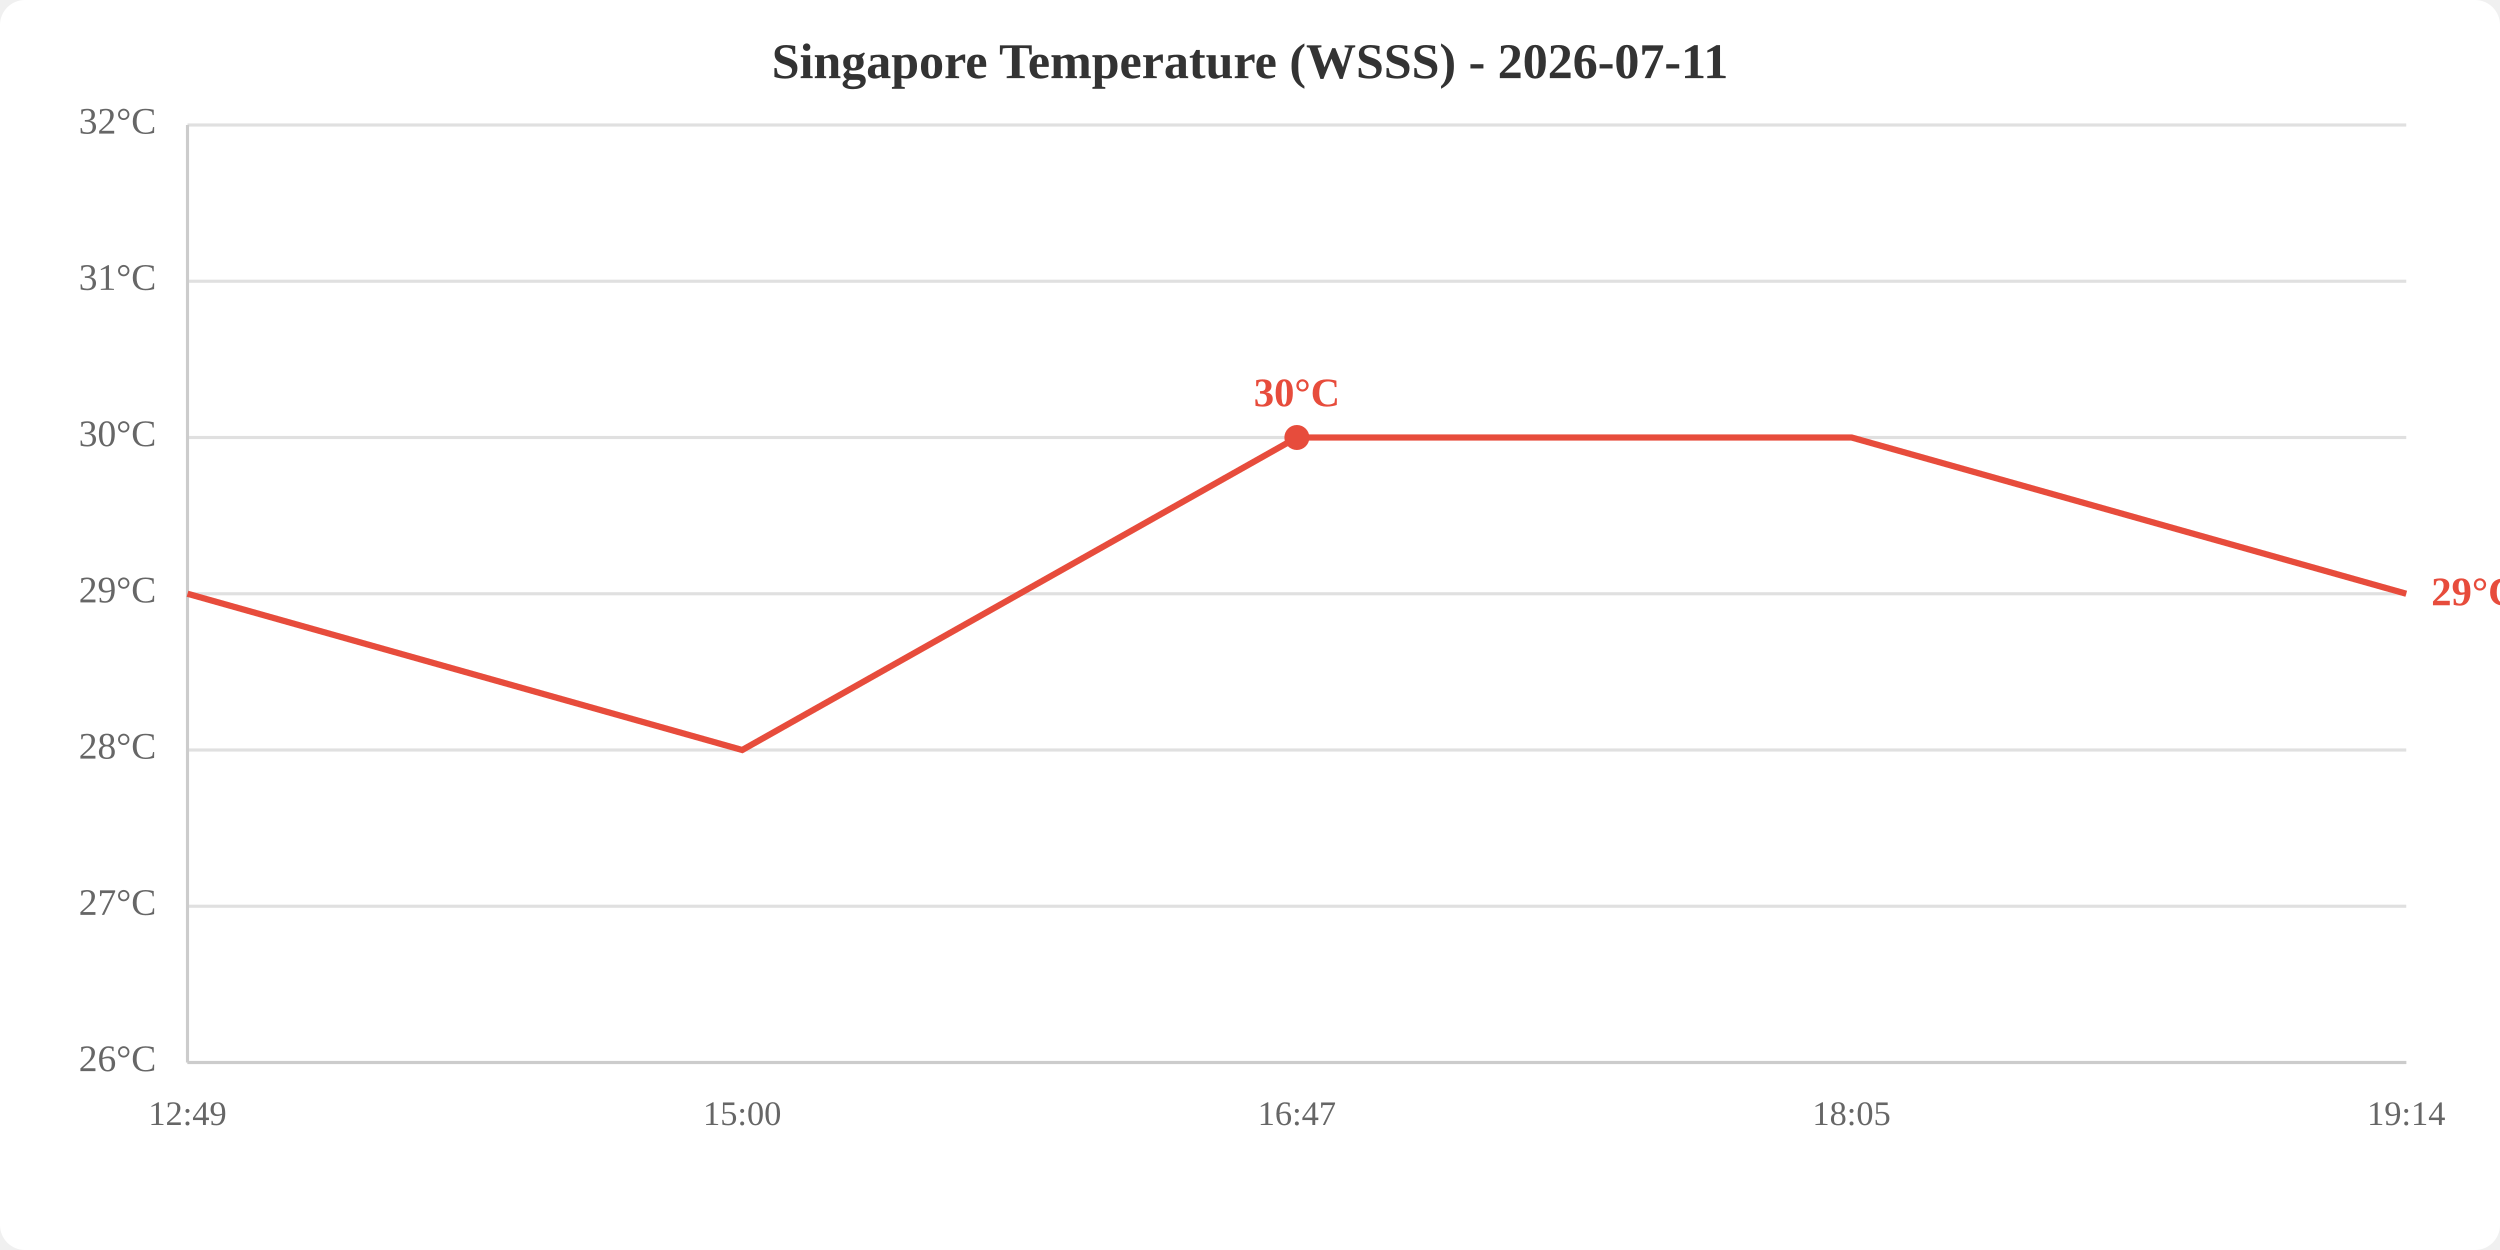
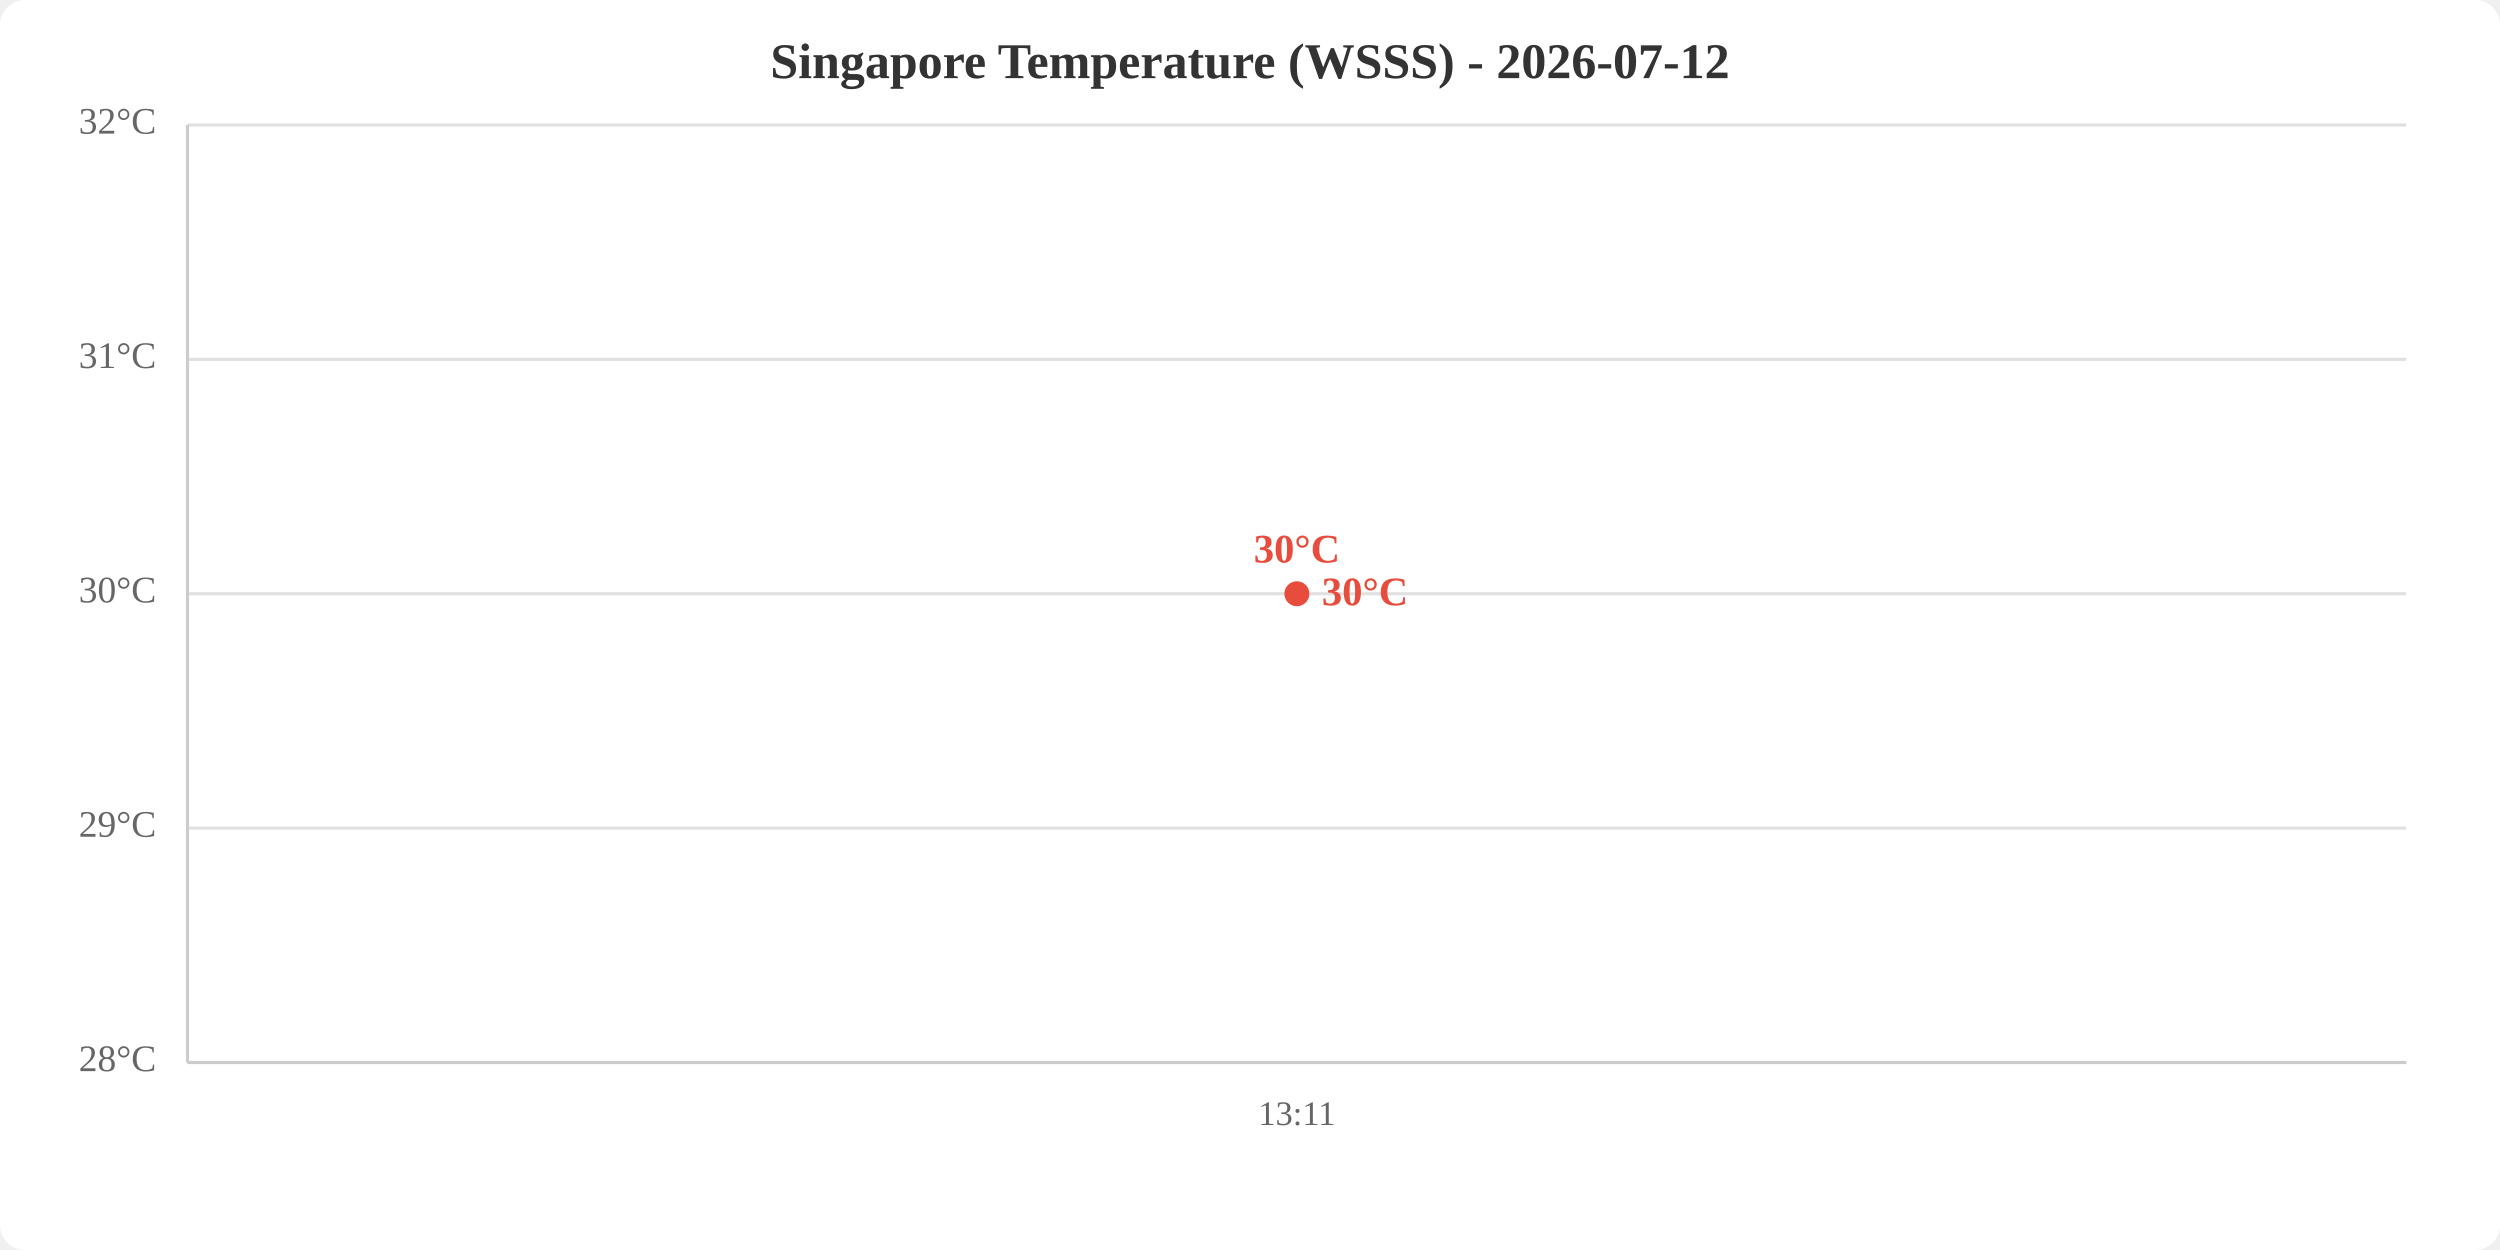
<svg xmlns="http://www.w3.org/2000/svg" viewBox="0 0 800 400" width="800" height="400">
  <rect width="800" height="400" fill="white" rx="8" />
-   <text x="400.0" y="25" text-anchor="middle" font-size="16" font-weight="bold" fill="#333">Singapore Temperature (WSSS) - 2026-07-11</text>
+   <text x="400.0" y="25" text-anchor="middle" font-size="16" font-weight="bold" fill="#333">Singapore Temperature (WSSS) - 2026-07-12</text>
  <line x1="60" y1="340.0" x2="770" y2="340.0" stroke="#e0e0e0" stroke-width="1" />
-   <line x1="60" y1="290.0" x2="770" y2="290.0" stroke="#e0e0e0" stroke-width="1" />
-   <line x1="60" y1="240.0" x2="770" y2="240.0" stroke="#e0e0e0" stroke-width="1" />
+   <line x1="60" y1="265.0" x2="770" y2="265.0" stroke="#e0e0e0" stroke-width="1" />
  <line x1="60" y1="190.0" x2="770" y2="190.0" stroke="#e0e0e0" stroke-width="1" />
-   <line x1="60" y1="140.0" x2="770" y2="140.0" stroke="#e0e0e0" stroke-width="1" />
-   <line x1="60" y1="90.0" x2="770" y2="90.0" stroke="#e0e0e0" stroke-width="1" />
+   <line x1="60" y1="115.0" x2="770" y2="115.0" stroke="#e0e0e0" stroke-width="1" />
  <line x1="60" y1="40.0" x2="770" y2="40.0" stroke="#e0e0e0" stroke-width="1" />
-   <text x="50" y="340.0" text-anchor="end" dominant-baseline="middle" fill="#666" font-size="12">26°C</text>
-   <text x="50" y="290.0" text-anchor="end" dominant-baseline="middle" fill="#666" font-size="12">27°C</text>
-   <text x="50" y="240.0" text-anchor="end" dominant-baseline="middle" fill="#666" font-size="12">28°C</text>
-   <text x="50" y="190.0" text-anchor="end" dominant-baseline="middle" fill="#666" font-size="12">29°C</text>
-   <text x="50" y="140.0" text-anchor="end" dominant-baseline="middle" fill="#666" font-size="12">30°C</text>
-   <text x="50" y="90.0" text-anchor="end" dominant-baseline="middle" fill="#666" font-size="12">31°C</text>
+   <text x="50" y="340.0" text-anchor="end" dominant-baseline="middle" fill="#666" font-size="12">28°C</text>
+   <text x="50" y="265.0" text-anchor="end" dominant-baseline="middle" fill="#666" font-size="12">29°C</text>
+   <text x="50" y="190.0" text-anchor="end" dominant-baseline="middle" fill="#666" font-size="12">30°C</text>
+   <text x="50" y="115.0" text-anchor="end" dominant-baseline="middle" fill="#666" font-size="12">31°C</text>
  <text x="50" y="40.0" text-anchor="end" dominant-baseline="middle" fill="#666" font-size="12">32°C</text>
-   <text x="60.0" y="360" text-anchor="middle" fill="#666" font-size="11">12:49</text>
-   <text x="237.5" y="360" text-anchor="middle" fill="#666" font-size="11">15:00</text>
-   <text x="415.0" y="360" text-anchor="middle" fill="#666" font-size="11">16:47</text>
-   <text x="592.5" y="360" text-anchor="middle" fill="#666" font-size="11">18:05</text>
-   <text x="770.0" y="360" text-anchor="middle" fill="#666" font-size="11">19:14</text>
+   <text x="415.0" y="360" text-anchor="middle" fill="#666" font-size="11">13:11</text>
  <line x1="60" y1="40" x2="60" y2="340" stroke="#ccc" stroke-width="1" />
  <line x1="60" y1="340" x2="770" y2="340" stroke="#ccc" stroke-width="1" />
-   <polyline points="60.0,190.0 237.5,240.0 415.0,140.0 592.5,140.0 770.0,190.0" fill="none" stroke="#e74c3c" stroke-width="2" />
-   <circle cx="415.0" cy="140.0" r="4" fill="#e74c3c" />
-   <text x="415.0" y="130.0" text-anchor="middle" fill="#e74c3c" font-size="13" font-weight="bold">30°C</text>
-   <text x="778.0" y="190.0" fill="#e74c3c" font-size="13" font-weight="bold" dominant-baseline="middle">29°C</text>
+   <polyline points="415.0,190.0" fill="none" stroke="#e74c3c" stroke-width="2" />
+   <circle cx="415.0" cy="190.0" r="4" fill="#e74c3c" />
+   <text x="415.0" y="180.0" text-anchor="middle" fill="#e74c3c" font-size="13" font-weight="bold">30°C</text>
+   <text x="423.0" y="190.0" fill="#e74c3c" font-size="13" font-weight="bold" dominant-baseline="middle">30°C</text>
</svg>
